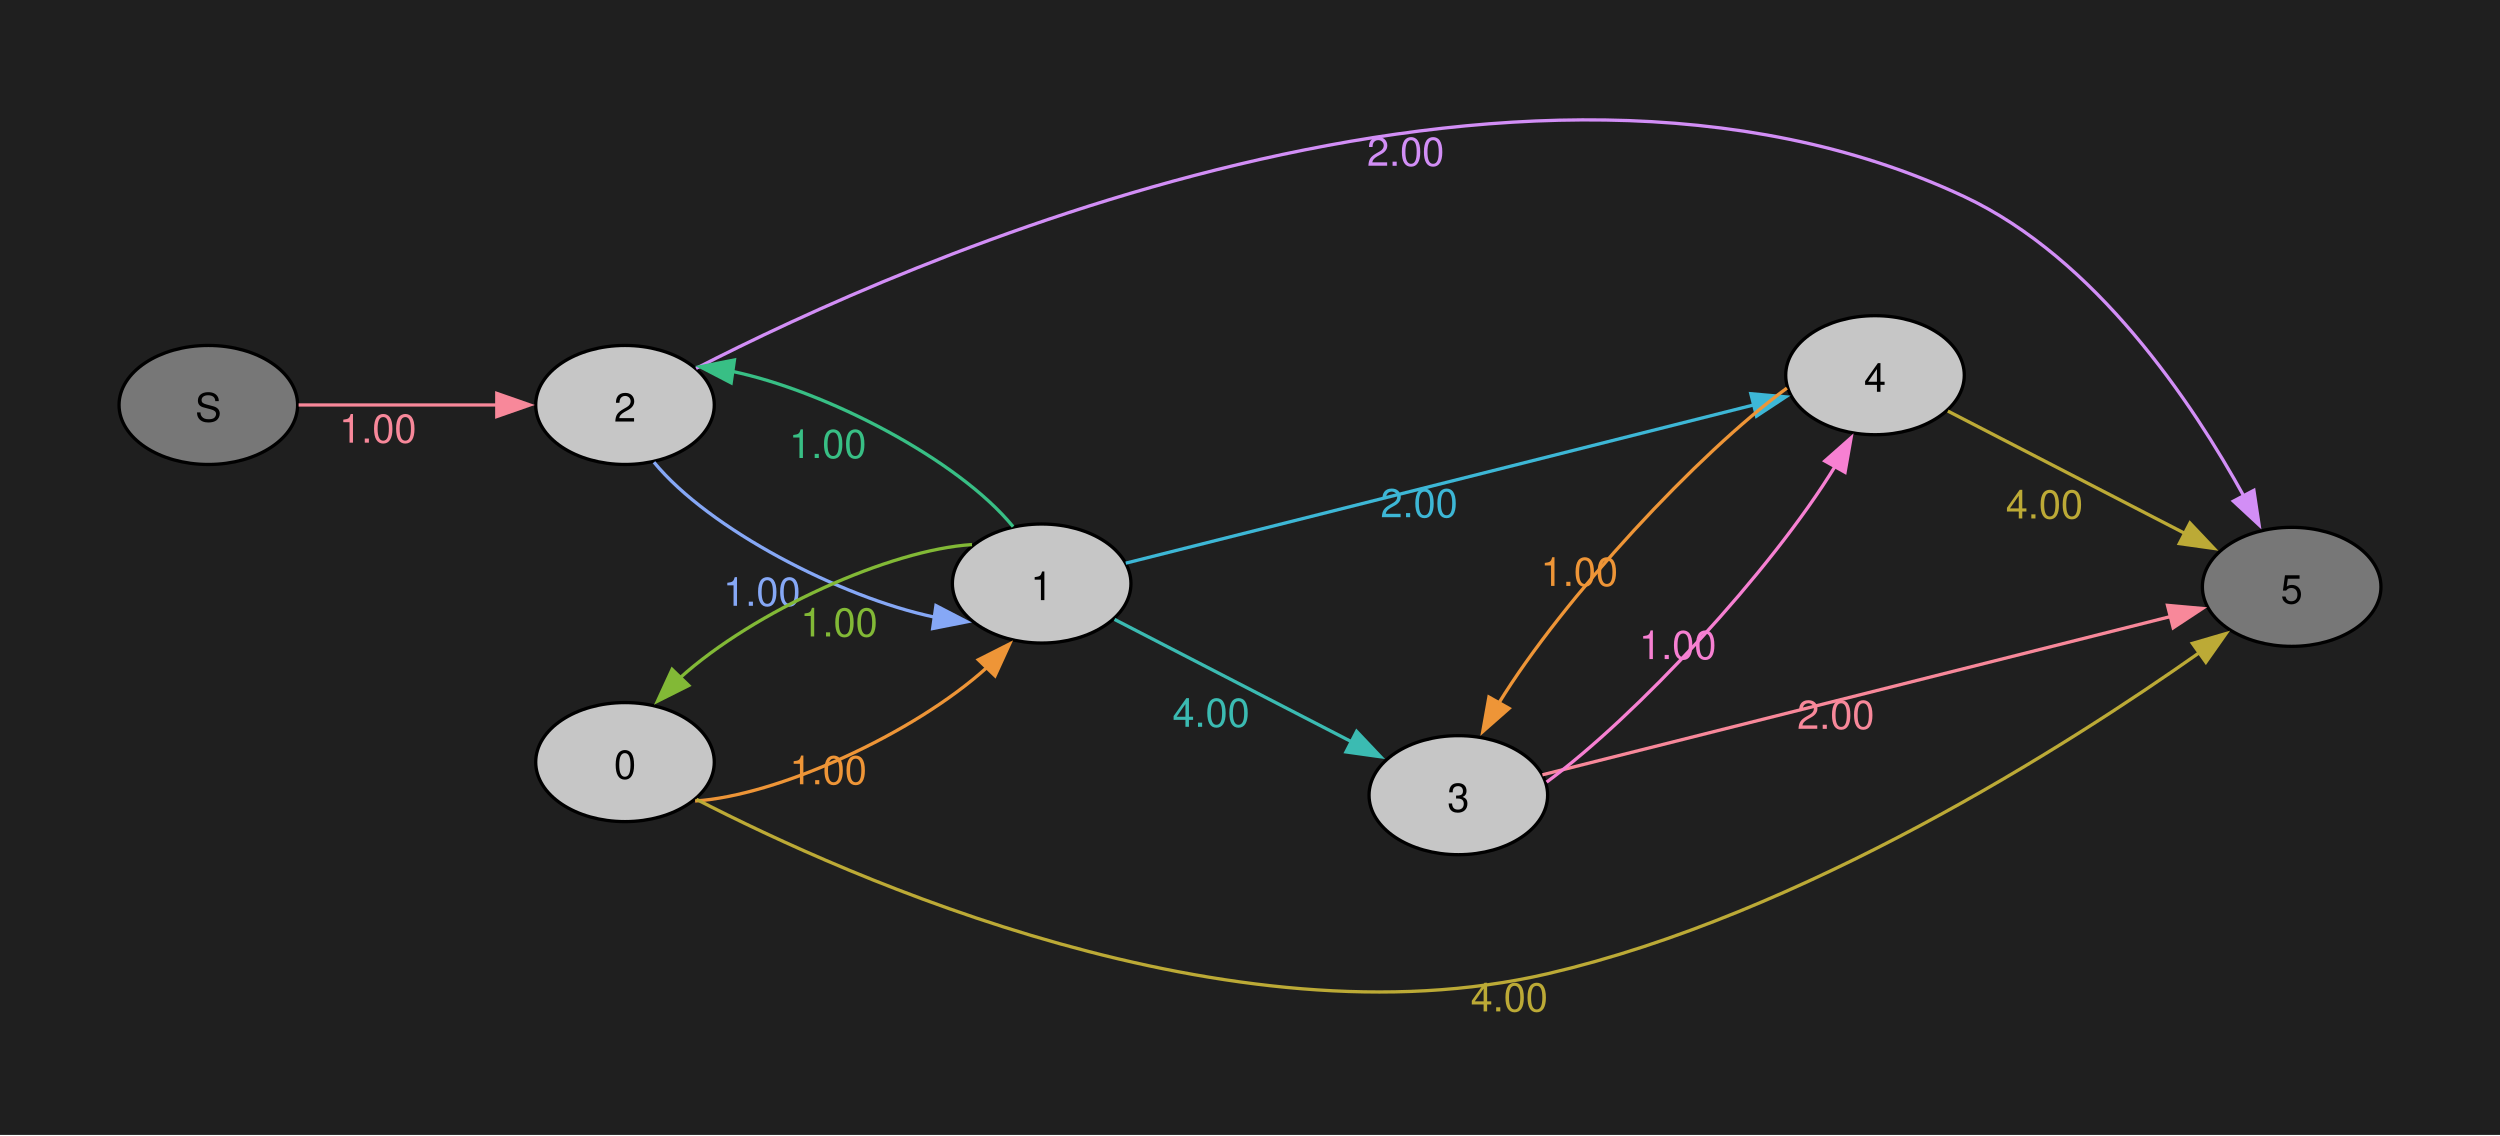
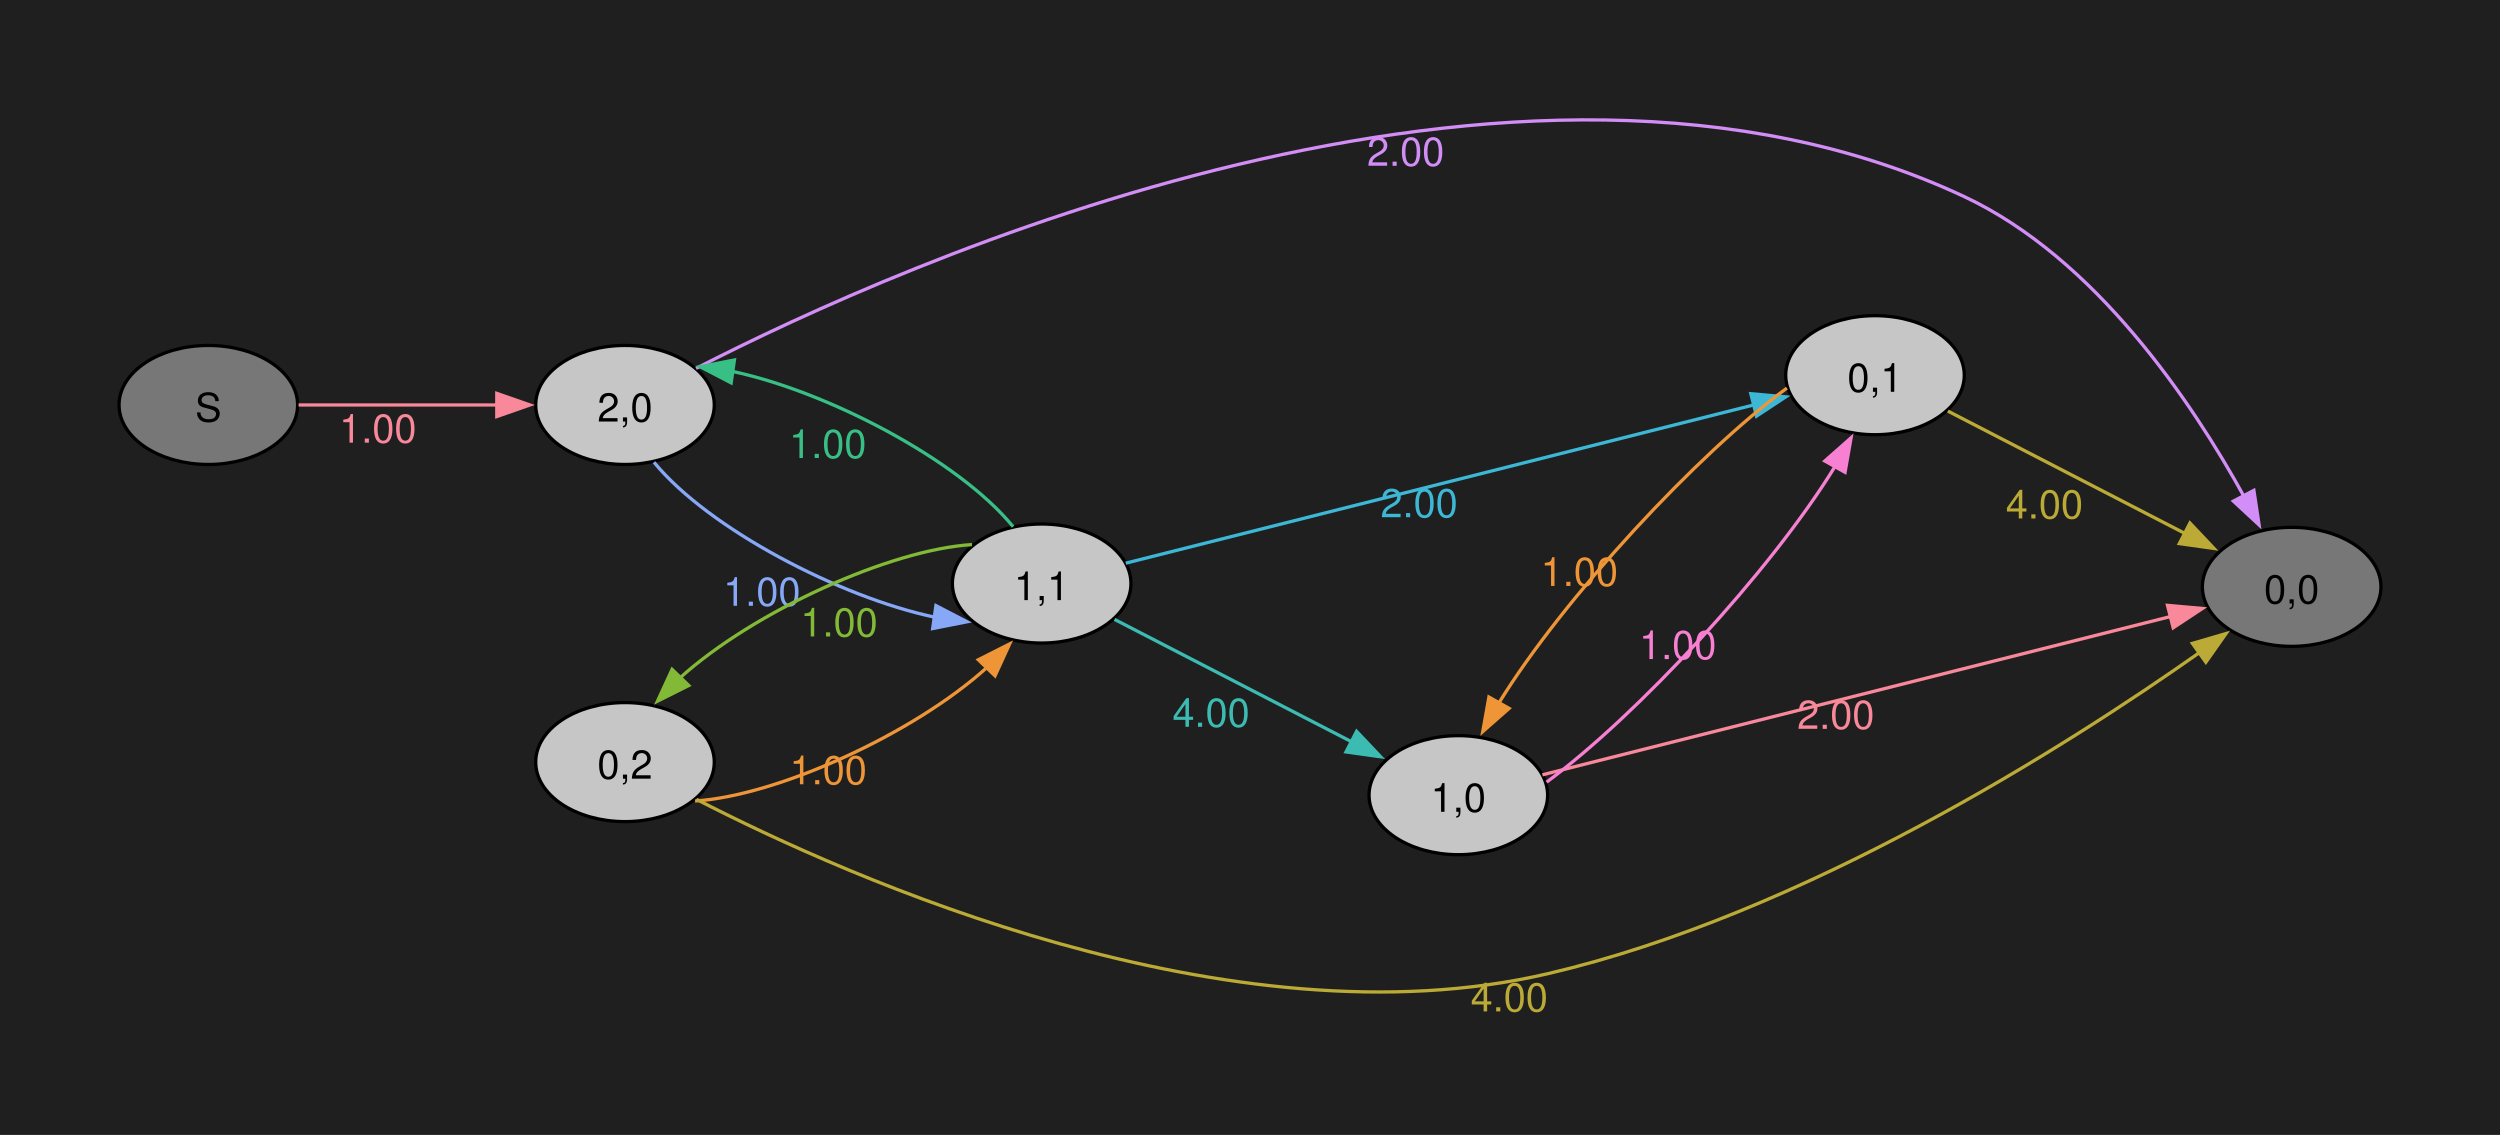
<svg xmlns="http://www.w3.org/2000/svg" width="504pt" height="229pt" viewBox="0.00 0.00 504.00 229.00">
  <g id="graph0" class="graph" transform="scale(0.666667 0.666667) rotate(0) translate(36 307.2)">
    <polygon fill="#1f1f1f" stroke="none" points="-36,36 -36,-307.2 720,-307.2 720,36 -36,36" />
    <g id="node1" class="node">
      <ellipse fill="#777777" stroke="black" cx="27" cy="-184.74" rx="27" ry="18" />
      <text xml:space="preserve" text-anchor="middle" x="27" y="-179.72" font-family="Helvetica,Arial,sans-serif" font-size="12.00">S</text>
    </g>
    <g id="node2" class="node">
      <ellipse fill="#c6c6c6" stroke="black" cx="153" cy="-184.74" rx="27" ry="18" />
-       <text xml:space="preserve" text-anchor="middle" x="153" y="-179.72" font-family="Helvetica,Arial,sans-serif" font-size="12.00">2</text>
+       <text xml:space="preserve" text-anchor="middle" x="153" y="-179.72" font-family="Helvetica,Arial,sans-serif" font-size="12.00">2,0</text>
    </g>
    <g id="edge1" class="edge">
      <path fill="none" stroke="#f8889a" d="M54.3,-184.74C71.72,-184.74 94.86,-184.74 114.24,-184.74" />
      <polygon fill="#f8889a" stroke="#f8889a" points="114.23,-188.24 124.23,-184.74 114.23,-181.24 114.23,-188.24" />
      <text xml:space="preserve" text-anchor="middle" x="78.26" y="-173.34" font-family="Helvetica,Arial,sans-serif" font-size="12.00" fill="#f8889a">1.00</text>
    </g>
    <g id="node4" class="node">
      <ellipse fill="#c6c6c6" stroke="black" cx="279" cy="-130.74" rx="27" ry="18" />
-       <text xml:space="preserve" text-anchor="middle" x="279" y="-125.72" font-family="Helvetica,Arial,sans-serif" font-size="12.00">1</text>
+       <text xml:space="preserve" text-anchor="middle" x="279" y="-125.72" font-family="Helvetica,Arial,sans-serif" font-size="12.00">1,1</text>
    </g>
    <g id="edge8" class="edge">
      <path fill="none" stroke="#86a8f6" d="M161.76,-167.42C178.37,-147.2 218.16,-126.57 246.56,-120.59" />
      <polygon fill="#86a8f6" stroke="#86a8f6" points="247.03,-124.06 256.43,-119.18 246.04,-117.13 247.03,-124.06" />
      <text xml:space="preserve" text-anchor="middle" x="194.39" y="-124.01" font-family="Helvetica,Arial,sans-serif" font-size="12.00" fill="#86a8f6">1.00</text>
    </g>
    <g id="node5" class="node">
      <ellipse fill="#777777" stroke="black" cx="657" cy="-129.74" rx="27" ry="18" />
-       <text xml:space="preserve" text-anchor="middle" x="657" y="-124.72" font-family="Helvetica,Arial,sans-serif" font-size="12.00">5</text>
+       <text xml:space="preserve" text-anchor="middle" x="657" y="-124.72" font-family="Helvetica,Arial,sans-serif" font-size="12.00">0,0</text>
    </g>
    <g id="edge9" class="edge">
      <path fill="none" stroke="#d28ef6" d="M174.49,-195.8C235.88,-227.32 422.41,-311.39 558,-247.74 597.72,-229.1 626.91,-185.57 642.67,-156.92" />
      <polygon fill="#d28ef6" stroke="#d28ef6" points="645.57,-158.92 647.15,-148.45 639.38,-155.65 645.57,-158.92" />
      <text xml:space="preserve" text-anchor="middle" x="389.07" y="-257.07" font-family="Helvetica,Arial,sans-serif" font-size="12.00" fill="#d28ef6">2.00</text>
    </g>
    <g id="node3" class="node">
      <ellipse fill="#c6c6c6" stroke="black" cx="153" cy="-76.74" rx="27" ry="18" />
-       <text xml:space="preserve" text-anchor="middle" x="153" y="-71.72" font-family="Helvetica,Arial,sans-serif" font-size="12.00">0</text>
+       <text xml:space="preserve" text-anchor="middle" x="153" y="-71.72" font-family="Helvetica,Arial,sans-serif" font-size="12.00">0,2</text>
    </g>
    <g id="edge2" class="edge">
      <path fill="none" stroke="#ee9537" d="M174.2,-64.98C198.92,-66.54 240.23,-85.19 262.55,-105.45" />
      <polygon fill="#ee9537" stroke="#ee9537" points="259.85,-107.69 269.31,-112.47 264.9,-102.83 259.85,-107.69" />
      <text xml:space="preserve" text-anchor="middle" x="214.46" y="-70.05" font-family="Helvetica,Arial,sans-serif" font-size="12.00" fill="#ee9537">1.00</text>
    </g>
    <g id="edge3" class="edge">
      <path fill="none" stroke="#bcaa36" d="M174.58,-65.49C220.69,-41.73 335.77,9.65 432,-12.74 509.18,-30.7 588.95,-81.56 629.24,-109.95" />
      <polygon fill="#bcaa36" stroke="#bcaa36" points="626.98,-112.64 637.15,-115.61 631.05,-106.94 626.98,-112.64" />
      <text xml:space="preserve" text-anchor="middle" x="420.4" y="-1.35" font-family="Helvetica,Arial,sans-serif" font-size="12.00" fill="#bcaa36">4.00</text>
    </g>
    <g id="edge5" class="edge">
      <path fill="none" stroke="#38bf85" d="M270.36,-147.93C253.77,-168.24 213.69,-189.01 185.22,-194.94" />
      <polygon fill="#38bf85" stroke="#38bf85" points="185.1,-191.42 175.7,-196.3 186.09,-198.35 185.1,-191.42" />
      <text xml:space="preserve" text-anchor="middle" x="214.32" y="-168.7" font-family="Helvetica,Arial,sans-serif" font-size="12.00" fill="#38bf85">1.00</text>
    </g>
    <g id="edge4" class="edge">
      <path fill="none" stroke="#82b936" d="M257.93,-142.52C233.28,-141.01 191.99,-122.41 169.59,-102.18" />
      <polygon fill="#82b936" stroke="#82b936" points="172.28,-99.91 162.81,-95.16 167.24,-104.78 172.28,-99.91" />
      <text xml:space="preserve" text-anchor="middle" x="217.74" y="-114.73" font-family="Helvetica,Arial,sans-serif" font-size="12.00" fill="#82b936">1.00</text>
    </g>
    <g id="node6" class="node">
      <ellipse fill="#c6c6c6" stroke="black" cx="405" cy="-66.74" rx="27" ry="18" />
-       <text xml:space="preserve" text-anchor="middle" x="405" y="-61.72" font-family="Helvetica,Arial,sans-serif" font-size="12.00">3</text>
+       <text xml:space="preserve" text-anchor="middle" x="405" y="-61.72" font-family="Helvetica,Arial,sans-serif" font-size="12.00">1,0</text>
    </g>
    <g id="edge6" class="edge">
      <path fill="none" stroke="#3bbbb2" d="M301.03,-119.89C320.72,-109.73 350.38,-94.42 372.81,-82.84" />
      <polygon fill="#3bbbb2" stroke="#3bbbb2" points="374.24,-86.04 381.52,-78.35 371.03,-79.82 374.24,-86.04" />
      <text xml:space="preserve" text-anchor="middle" x="330.23" y="-87.42" font-family="Helvetica,Arial,sans-serif" font-size="12.00" fill="#3bbbb2">4.00</text>
    </g>
    <g id="node7" class="node">
      <ellipse fill="#c6c6c6" stroke="black" cx="531" cy="-193.74" rx="27" ry="18" />
-       <text xml:space="preserve" text-anchor="middle" x="531" y="-188.72" font-family="Helvetica,Arial,sans-serif" font-size="12.00">4</text>
+       <text xml:space="preserve" text-anchor="middle" x="531" y="-188.72" font-family="Helvetica,Arial,sans-serif" font-size="12.00">0,1</text>
    </g>
    <g id="edge7" class="edge">
      <path fill="none" stroke="#3db7d6" d="M304.43,-136.9C348.86,-148.1 443.07,-171.84 494.56,-184.81" />
      <polygon fill="#3db7d6" stroke="#3db7d6" points="493.45,-188.14 504.01,-187.19 495.17,-181.36 493.45,-188.14" />
      <text xml:space="preserve" text-anchor="middle" x="393.14" y="-150.79" font-family="Helvetica,Arial,sans-serif" font-size="12.00" fill="#3db7d6">2.00</text>
    </g>
    <g id="edge11" class="edge">
      <path fill="none" stroke="#f8889a" d="M430.43,-72.9C474.86,-84.1 569.07,-107.84 620.56,-120.81" />
      <polygon fill="#f8889a" stroke="#f8889a" points="619.45,-124.14 630.01,-123.19 621.17,-117.36 619.45,-124.14" />
      <text xml:space="preserve" text-anchor="middle" x="519.14" y="-86.79" font-family="Helvetica,Arial,sans-serif" font-size="12.00" fill="#f8889a">2.00</text>
    </g>
    <g id="edge10" class="edge">
      <path fill="none" stroke="#f780d2" d="M431.69,-70.69C458.58,-90.42 499.52,-134.42 518.99,-166.27" />
      <polygon fill="#f780d2" stroke="#f780d2" points="515.83,-167.8 523.77,-174.82 521.94,-164.38 515.83,-167.8" />
      <text xml:space="preserve" text-anchor="middle" x="471.35" y="-107.89" font-family="Helvetica,Arial,sans-serif" font-size="12.00" fill="#f780d2">1.00</text>
    </g>
    <g id="edge13" class="edge">
      <path fill="none" stroke="#bcaa36" d="M553.03,-182.89C572.72,-172.73 602.38,-157.42 624.81,-145.84" />
      <polygon fill="#bcaa36" stroke="#bcaa36" points="626.24,-149.04 633.52,-141.35 623.03,-142.82 626.24,-149.04" />
      <text xml:space="preserve" text-anchor="middle" x="582.23" y="-150.42" font-family="Helvetica,Arial,sans-serif" font-size="12.00" fill="#bcaa36">4.00</text>
    </g>
    <g id="edge12" class="edge">
      <path fill="none" stroke="#ee9537" d="M504.36,-189.84C477.56,-170.19 436.76,-126.38 417.21,-94.53" />
      <polygon fill="#ee9537" stroke="#ee9537" points="420.35,-92.98 412.39,-85.98 414.25,-96.41 420.35,-92.98" />
      <text xml:space="preserve" text-anchor="middle" x="441.6" y="-130.02" font-family="Helvetica,Arial,sans-serif" font-size="12.00" fill="#ee9537">1.00</text>
    </g>
  </g>
</svg>
